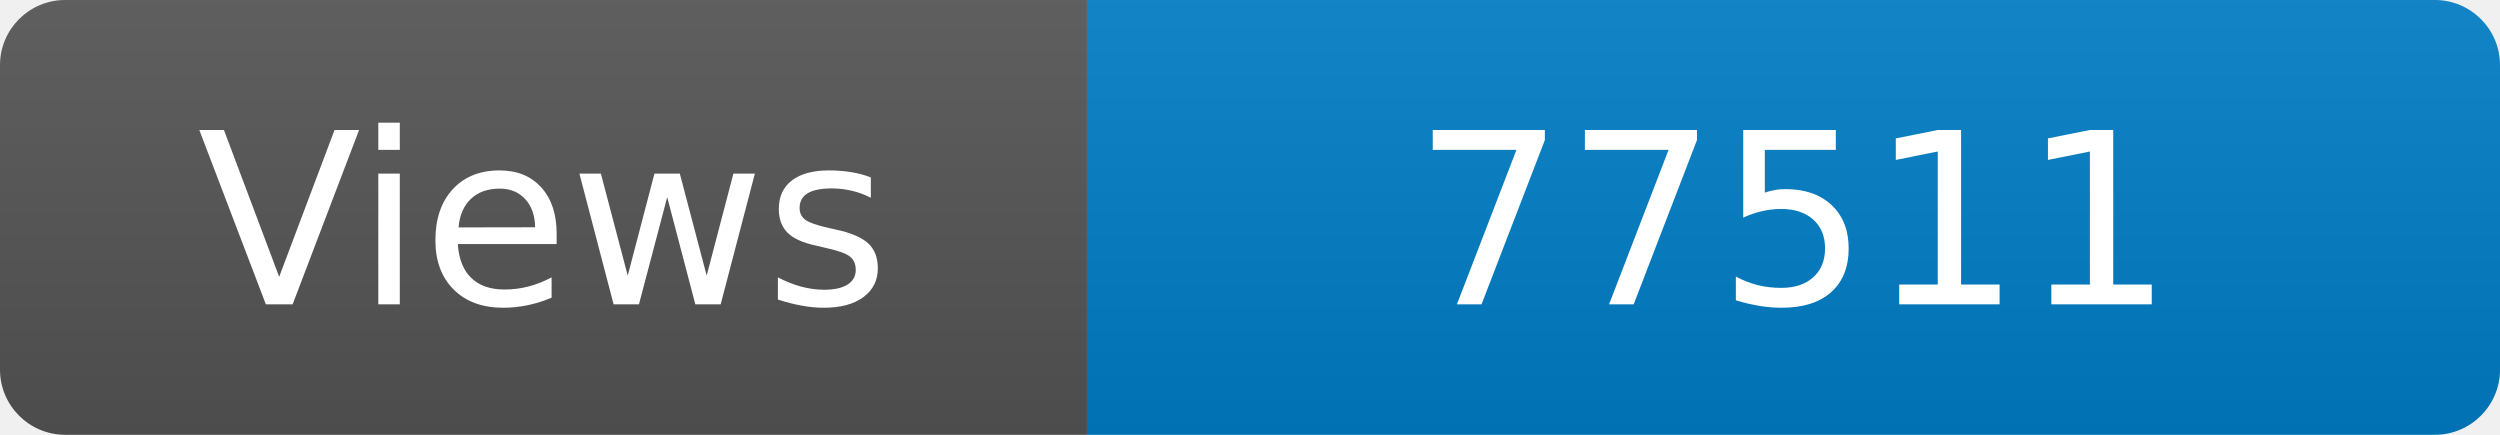
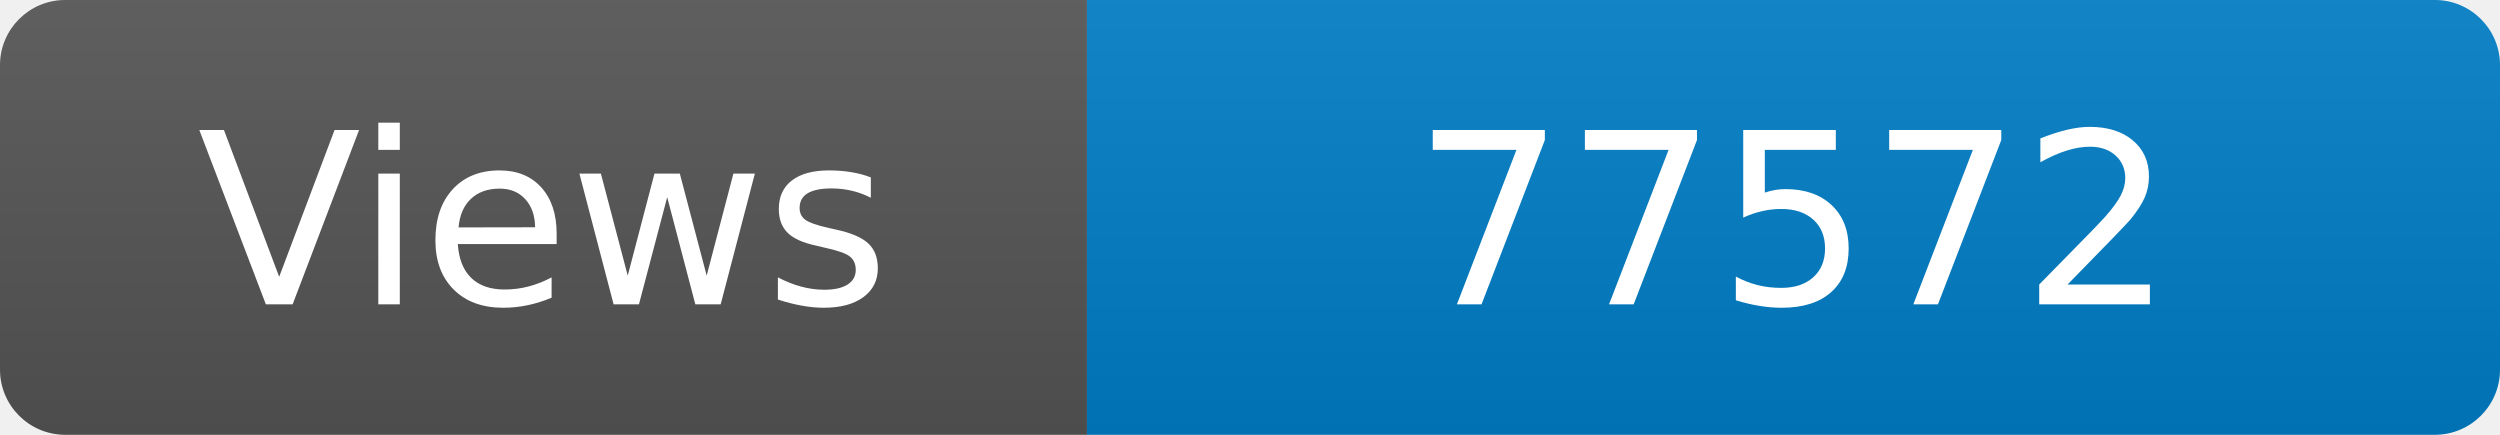
<svg xmlns="http://www.w3.org/2000/svg" width="115" height="20" role="img" aria-label="Maintained?: yes">
  <linearGradient id="s" x2="0" y2="100%">
    <stop offset="0" stop-color="#bbb" stop-opacity=".1" />
    <stop offset="1" stop-opacity=".1" />
  </linearGradient>
  <clipPath id="r">
    <rect width="115" height="20" rx="3" fill="#fff" />
  </clipPath>
  <g clip-path="url(#r)">
    <rect width="50" height="20" fill="#555" />
    <rect x="50" width="160" height="20" fill="#007ec6" />
    <rect width="115" height="20" fill="url(#s)" />
  </g>
  <g fill="#fff" text-anchor="middle" font-family="Verdana,Geneva,DejaVu Sans,sans-serif" font-size="110">
    <text x="250" y="140" transform="scale(.1)" fill="#fff">Views</text>
-     <text x="825" y="140" transform="scale(.1)" fill="#fff">77511</text>
+     <text x="825" y="140" transform="scale(.1)" fill="#fff">77572</text>
  </g>
</svg>
